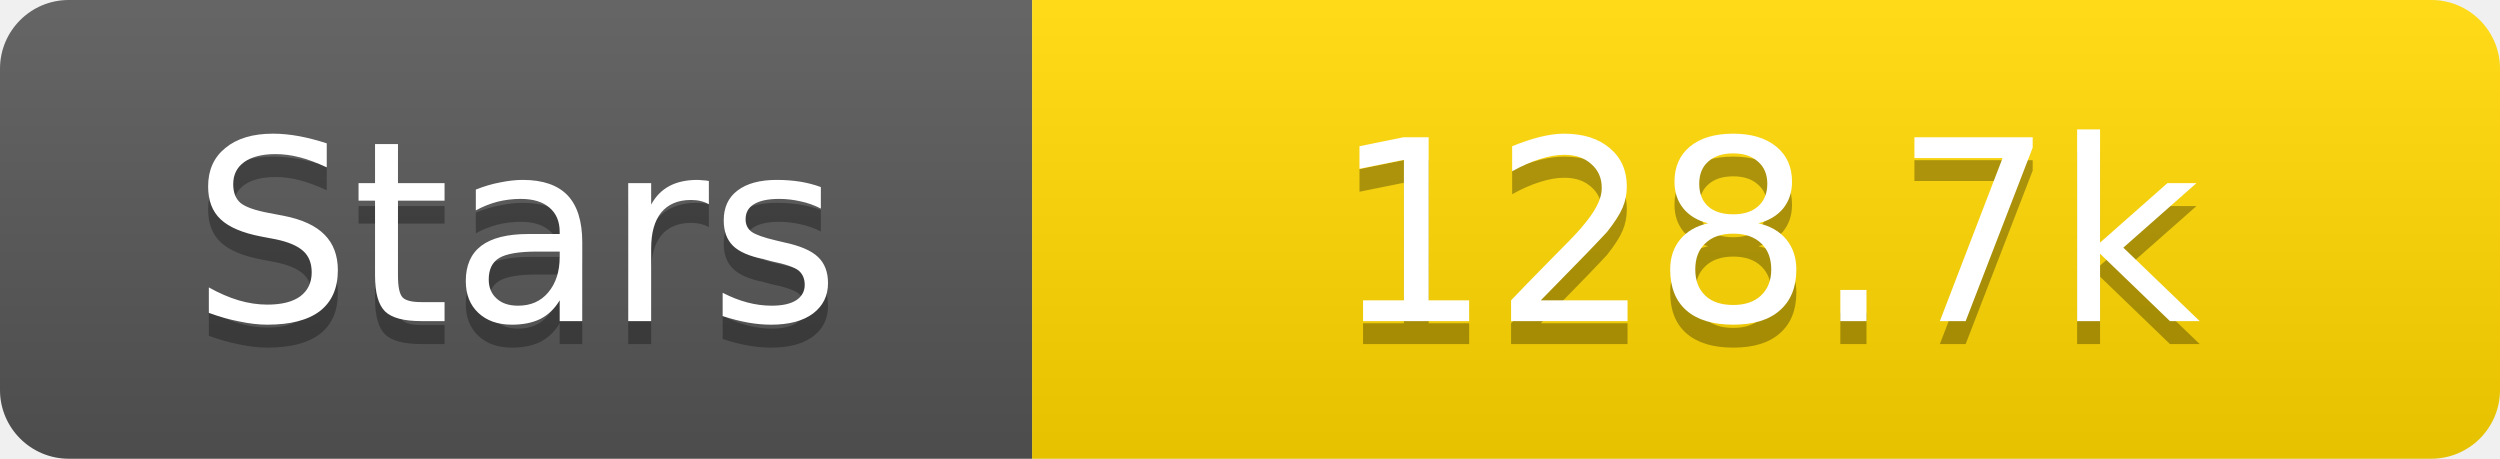
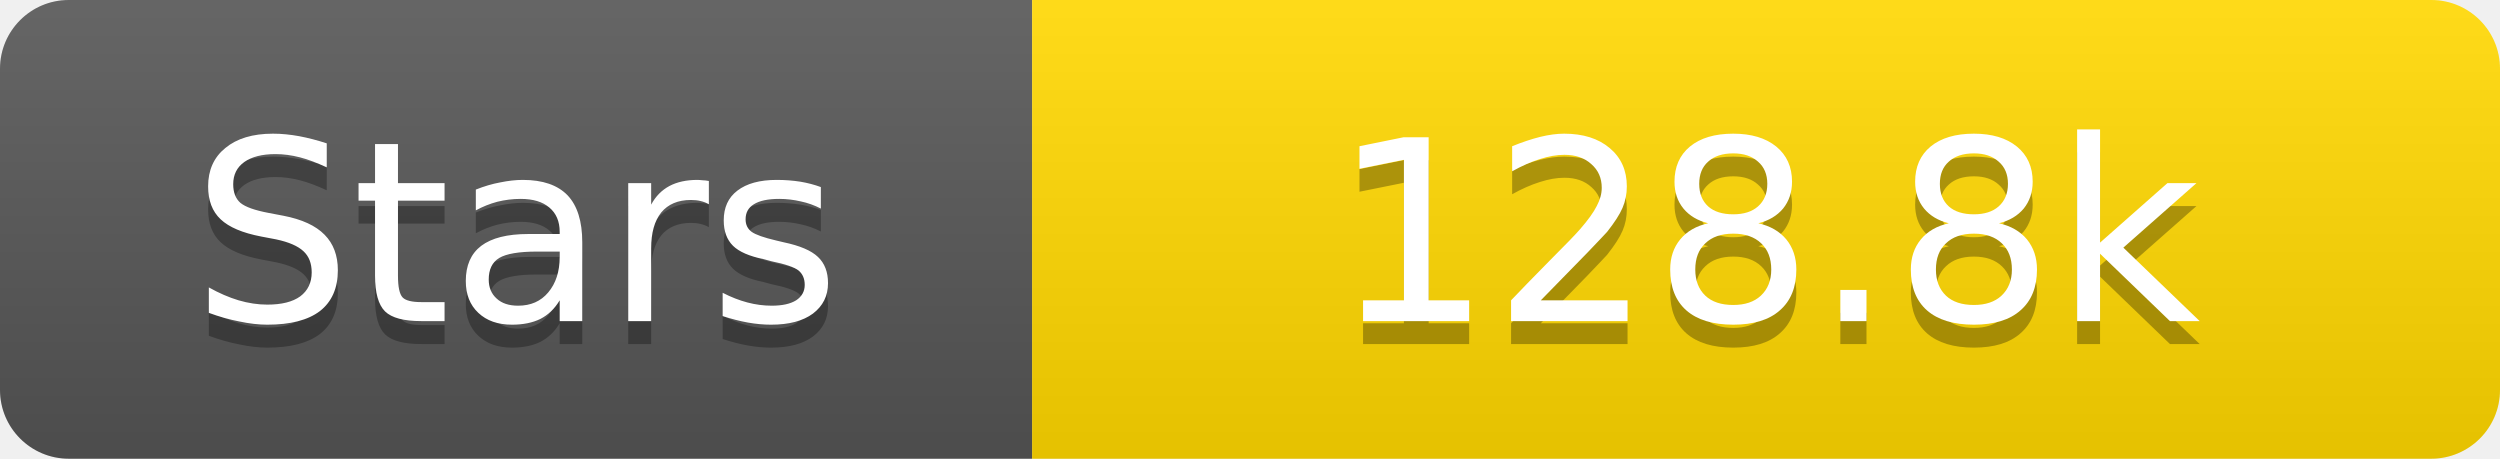
<svg xmlns="http://www.w3.org/2000/svg" width="109" height="20">
  <linearGradient id="s" x2="0" y2="100%">
    <stop offset="0" stop-color="#fff" stop-opacity=".1" />
    <stop offset="1" stop-opacity=".1" />
  </linearGradient>
  <clipPath id="r">
    <rect width="109" height="20" rx="3" fill="#fff" />
  </clipPath>
  <g clip-path="url(#r)">
    <rect width="45" height="20" fill="#555" />
    <rect x="45" width="64" height="20" fill="#ffd700" />
    <rect width="109" height="20" fill="url(#s)" />
  </g>
  <g fill="#fff" text-anchor="middle" font-family="Verdana,Geneva,DejaVu Sans,sans-serif" text-rendering="geometricPrecision" font-size="11">
    <text x="22.5" y="15" fill="#010101" fill-opacity=".3">Stars</text>
    <text x="22.5" y="14">Stars</text>
-     <text x="77.0" y="15" fill="#010101" fill-opacity=".3">128.7k</text>
-     <text x="77.0" y="14">128.7k</text>
+     <text x="77.0" y="15" fill="#010101" fill-opacity=".3">128.8k</text>
+     <text x="77.0" y="14">128.8k</text>
  </g>
</svg>
